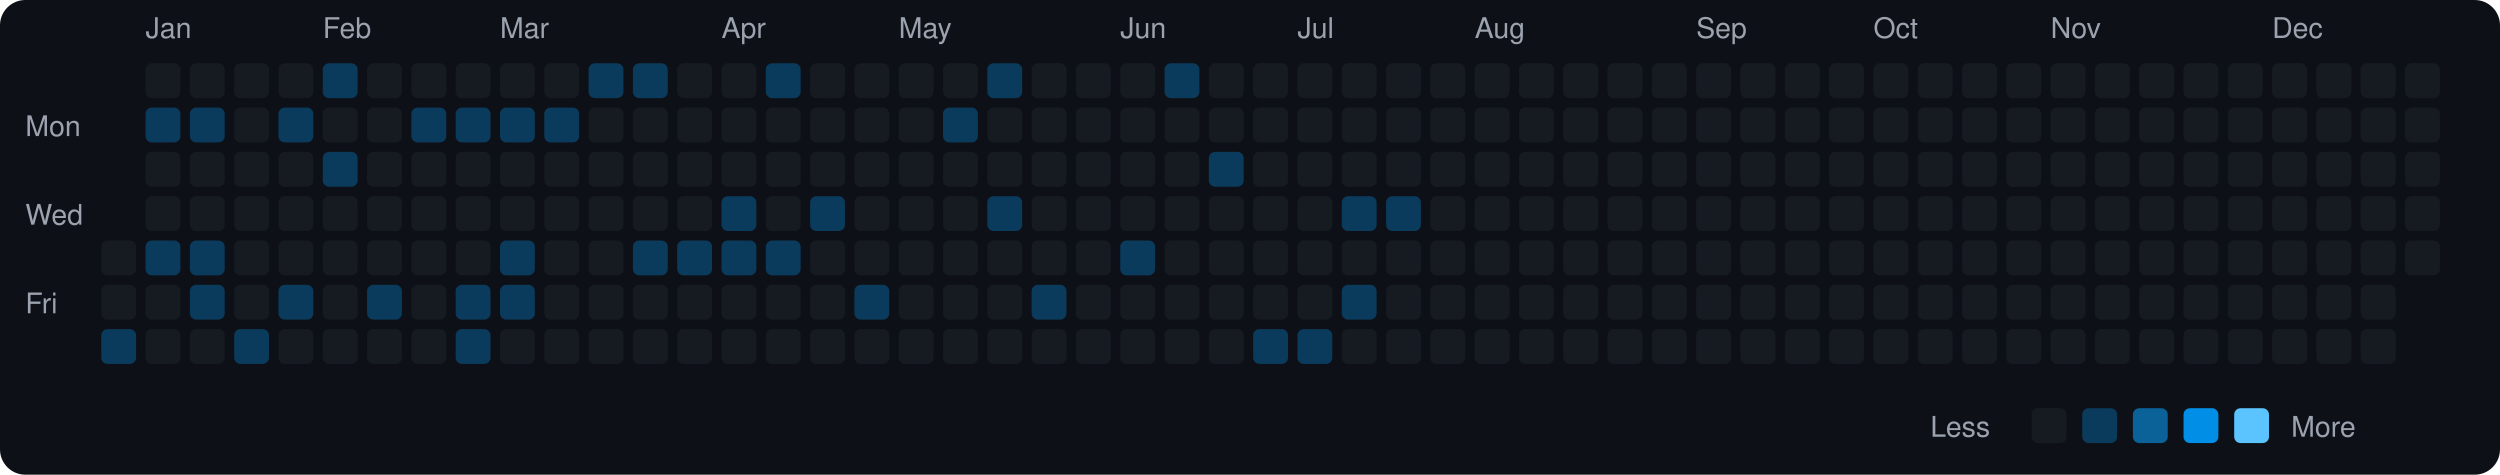
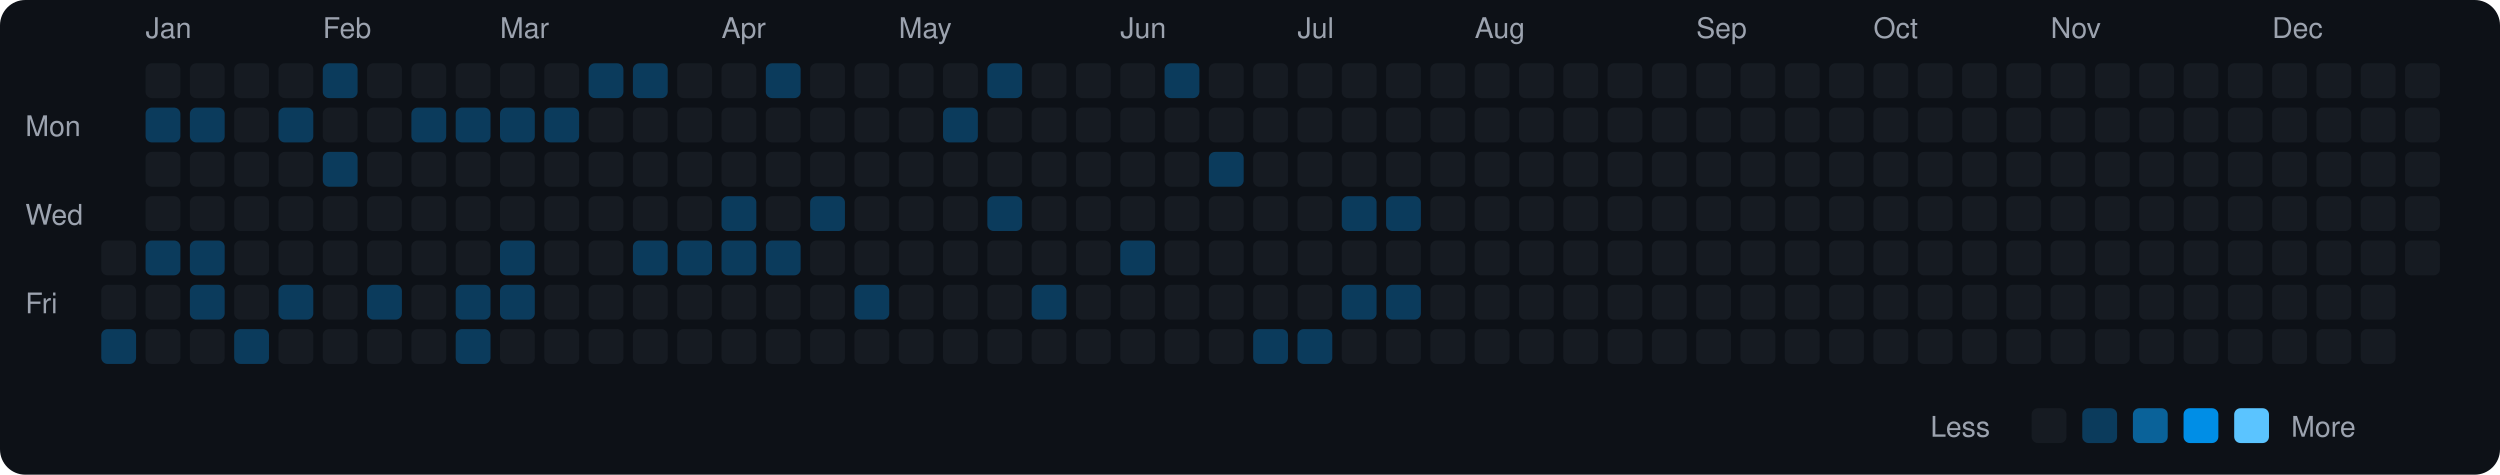
<svg xmlns="http://www.w3.org/2000/svg" viewBox="0 0 790 150" width="790" height="150">
  <rect width="790" height="150" fill="#0d1117" rx="8" ry="8" />
  <text x="8" y="43" fill="#9ca3af" font-size="9" font-family="-apple-system, BlinkMacSystemFont, 'Segoe UI', Helvetica, Arial, sans-serif">Mon</text>
  <text x="8" y="71" fill="#9ca3af" font-size="9" font-family="-apple-system, BlinkMacSystemFont, 'Segoe UI', Helvetica, Arial, sans-serif">Wed</text>
  <text x="8" y="99" fill="#9ca3af" font-size="9" font-family="-apple-system, BlinkMacSystemFont, 'Segoe UI', Helvetica, Arial, sans-serif">Fri</text>
  <rect x="32" y="76" width="11" height="11" rx="2" ry="2" fill="#161b22">
    </rect>
  <rect x="32" y="90" width="11" height="11" rx="2" ry="2" fill="#161b22">
    </rect>
  <rect x="32" y="104" width="11" height="11" rx="2" ry="2" fill="#0b3b5c">
    </rect>
  <text x="46" y="12" fill="#9ca3af" font-size="9" font-family="-apple-system, BlinkMacSystemFont, 'Segoe UI', Helvetica, Arial, sans-serif">Jan</text>
  <rect x="46" y="20" width="11" height="11" rx="2" ry="2" fill="#161b22">
    </rect>
  <rect x="46" y="34" width="11" height="11" rx="2" ry="2" fill="#0b3b5c">
    </rect>
  <rect x="46" y="48" width="11" height="11" rx="2" ry="2" fill="#161b22">
    </rect>
  <rect x="46" y="62" width="11" height="11" rx="2" ry="2" fill="#161b22">
    </rect>
  <rect x="46" y="76" width="11" height="11" rx="2" ry="2" fill="#0b3b5c">
    </rect>
  <rect x="46" y="90" width="11" height="11" rx="2" ry="2" fill="#161b22">
    </rect>
  <rect x="46" y="104" width="11" height="11" rx="2" ry="2" fill="#161b22">
    </rect>
  <rect x="60" y="20" width="11" height="11" rx="2" ry="2" fill="#161b22">
    </rect>
  <rect x="60" y="34" width="11" height="11" rx="2" ry="2" fill="#0b3b5c">
    </rect>
  <rect x="60" y="48" width="11" height="11" rx="2" ry="2" fill="#161b22">
    </rect>
  <rect x="60" y="62" width="11" height="11" rx="2" ry="2" fill="#161b22">
    </rect>
  <rect x="60" y="76" width="11" height="11" rx="2" ry="2" fill="#0b3b5c">
    </rect>
  <rect x="60" y="90" width="11" height="11" rx="2" ry="2" fill="#0b3b5c">
    </rect>
  <rect x="60" y="104" width="11" height="11" rx="2" ry="2" fill="#161b22">
    </rect>
  <rect x="74" y="20" width="11" height="11" rx="2" ry="2" fill="#161b22">
    </rect>
  <rect x="74" y="34" width="11" height="11" rx="2" ry="2" fill="#161b22">
    </rect>
  <rect x="74" y="48" width="11" height="11" rx="2" ry="2" fill="#161b22">
    </rect>
  <rect x="74" y="62" width="11" height="11" rx="2" ry="2" fill="#161b22">
    </rect>
  <rect x="74" y="76" width="11" height="11" rx="2" ry="2" fill="#161b22">
    </rect>
  <rect x="74" y="90" width="11" height="11" rx="2" ry="2" fill="#161b22">
    </rect>
  <rect x="74" y="104" width="11" height="11" rx="2" ry="2" fill="#0b3b5c">
    </rect>
  <rect x="88" y="20" width="11" height="11" rx="2" ry="2" fill="#161b22">
    </rect>
  <rect x="88" y="34" width="11" height="11" rx="2" ry="2" fill="#0b3b5c">
    </rect>
  <rect x="88" y="48" width="11" height="11" rx="2" ry="2" fill="#161b22">
    </rect>
  <rect x="88" y="62" width="11" height="11" rx="2" ry="2" fill="#161b22">
    </rect>
  <rect x="88" y="76" width="11" height="11" rx="2" ry="2" fill="#161b22">
    </rect>
  <rect x="88" y="90" width="11" height="11" rx="2" ry="2" fill="#0b3b5c">
    </rect>
  <rect x="88" y="104" width="11" height="11" rx="2" ry="2" fill="#161b22">
    </rect>
  <text x="102" y="12" fill="#9ca3af" font-size="9" font-family="-apple-system, BlinkMacSystemFont, 'Segoe UI', Helvetica, Arial, sans-serif">Feb</text>
  <rect x="102" y="20" width="11" height="11" rx="2" ry="2" fill="#0b3b5c">
    </rect>
  <rect x="102" y="34" width="11" height="11" rx="2" ry="2" fill="#161b22">
    </rect>
  <rect x="102" y="48" width="11" height="11" rx="2" ry="2" fill="#0b3b5c">
    </rect>
  <rect x="102" y="62" width="11" height="11" rx="2" ry="2" fill="#161b22">
    </rect>
  <rect x="102" y="76" width="11" height="11" rx="2" ry="2" fill="#161b22">
    </rect>
  <rect x="102" y="90" width="11" height="11" rx="2" ry="2" fill="#161b22">
    </rect>
  <rect x="102" y="104" width="11" height="11" rx="2" ry="2" fill="#161b22">
    </rect>
  <rect x="116" y="20" width="11" height="11" rx="2" ry="2" fill="#161b22">
    </rect>
  <rect x="116" y="34" width="11" height="11" rx="2" ry="2" fill="#161b22">
    </rect>
  <rect x="116" y="48" width="11" height="11" rx="2" ry="2" fill="#161b22">
    </rect>
  <rect x="116" y="62" width="11" height="11" rx="2" ry="2" fill="#161b22">
    </rect>
  <rect x="116" y="76" width="11" height="11" rx="2" ry="2" fill="#161b22">
    </rect>
  <rect x="116" y="90" width="11" height="11" rx="2" ry="2" fill="#0b3b5c">
    </rect>
  <rect x="116" y="104" width="11" height="11" rx="2" ry="2" fill="#161b22">
    </rect>
  <rect x="130" y="20" width="11" height="11" rx="2" ry="2" fill="#161b22">
    </rect>
  <rect x="130" y="34" width="11" height="11" rx="2" ry="2" fill="#0b3b5c">
    </rect>
  <rect x="130" y="48" width="11" height="11" rx="2" ry="2" fill="#161b22">
    </rect>
  <rect x="130" y="62" width="11" height="11" rx="2" ry="2" fill="#161b22">
    </rect>
  <rect x="130" y="76" width="11" height="11" rx="2" ry="2" fill="#161b22">
    </rect>
  <rect x="130" y="90" width="11" height="11" rx="2" ry="2" fill="#161b22">
    </rect>
  <rect x="130" y="104" width="11" height="11" rx="2" ry="2" fill="#161b22">
    </rect>
  <rect x="144" y="20" width="11" height="11" rx="2" ry="2" fill="#161b22">
    </rect>
  <rect x="144" y="34" width="11" height="11" rx="2" ry="2" fill="#0b3b5c">
    </rect>
  <rect x="144" y="48" width="11" height="11" rx="2" ry="2" fill="#161b22">
    </rect>
  <rect x="144" y="62" width="11" height="11" rx="2" ry="2" fill="#161b22">
    </rect>
  <rect x="144" y="76" width="11" height="11" rx="2" ry="2" fill="#161b22">
    </rect>
  <rect x="144" y="90" width="11" height="11" rx="2" ry="2" fill="#0b3b5c">
    </rect>
  <rect x="144" y="104" width="11" height="11" rx="2" ry="2" fill="#0b3b5c">
    </rect>
  <text x="158" y="12" fill="#9ca3af" font-size="9" font-family="-apple-system, BlinkMacSystemFont, 'Segoe UI', Helvetica, Arial, sans-serif">Mar</text>
  <rect x="158" y="20" width="11" height="11" rx="2" ry="2" fill="#161b22">
    </rect>
  <rect x="158" y="34" width="11" height="11" rx="2" ry="2" fill="#0b3b5c">
    </rect>
  <rect x="158" y="48" width="11" height="11" rx="2" ry="2" fill="#161b22">
    </rect>
  <rect x="158" y="62" width="11" height="11" rx="2" ry="2" fill="#161b22">
    </rect>
  <rect x="158" y="76" width="11" height="11" rx="2" ry="2" fill="#0b3b5c">
    </rect>
  <rect x="158" y="90" width="11" height="11" rx="2" ry="2" fill="#0b3b5c">
    </rect>
  <rect x="158" y="104" width="11" height="11" rx="2" ry="2" fill="#161b22">
    </rect>
  <rect x="172" y="20" width="11" height="11" rx="2" ry="2" fill="#161b22">
    </rect>
  <rect x="172" y="34" width="11" height="11" rx="2" ry="2" fill="#0b3b5c">
    </rect>
  <rect x="172" y="48" width="11" height="11" rx="2" ry="2" fill="#161b22">
    </rect>
  <rect x="172" y="62" width="11" height="11" rx="2" ry="2" fill="#161b22">
    </rect>
  <rect x="172" y="76" width="11" height="11" rx="2" ry="2" fill="#161b22">
    </rect>
  <rect x="172" y="90" width="11" height="11" rx="2" ry="2" fill="#161b22">
    </rect>
  <rect x="172" y="104" width="11" height="11" rx="2" ry="2" fill="#161b22">
    </rect>
  <rect x="186" y="20" width="11" height="11" rx="2" ry="2" fill="#0b3b5c">
    </rect>
  <rect x="186" y="34" width="11" height="11" rx="2" ry="2" fill="#161b22">
    </rect>
  <rect x="186" y="48" width="11" height="11" rx="2" ry="2" fill="#161b22">
    </rect>
  <rect x="186" y="62" width="11" height="11" rx="2" ry="2" fill="#161b22">
    </rect>
  <rect x="186" y="76" width="11" height="11" rx="2" ry="2" fill="#161b22">
    </rect>
  <rect x="186" y="90" width="11" height="11" rx="2" ry="2" fill="#161b22">
    </rect>
  <rect x="186" y="104" width="11" height="11" rx="2" ry="2" fill="#161b22">
    </rect>
  <rect x="200" y="20" width="11" height="11" rx="2" ry="2" fill="#0b3b5c">
    </rect>
  <rect x="200" y="34" width="11" height="11" rx="2" ry="2" fill="#161b22">
    </rect>
  <rect x="200" y="48" width="11" height="11" rx="2" ry="2" fill="#161b22">
    </rect>
  <rect x="200" y="62" width="11" height="11" rx="2" ry="2" fill="#161b22">
    </rect>
  <rect x="200" y="76" width="11" height="11" rx="2" ry="2" fill="#0b3b5c">
    </rect>
  <rect x="200" y="90" width="11" height="11" rx="2" ry="2" fill="#161b22">
    </rect>
  <rect x="200" y="104" width="11" height="11" rx="2" ry="2" fill="#161b22">
    </rect>
  <rect x="214" y="20" width="11" height="11" rx="2" ry="2" fill="#161b22">
    </rect>
  <rect x="214" y="34" width="11" height="11" rx="2" ry="2" fill="#161b22">
    </rect>
  <rect x="214" y="48" width="11" height="11" rx="2" ry="2" fill="#161b22">
    </rect>
  <rect x="214" y="62" width="11" height="11" rx="2" ry="2" fill="#161b22">
    </rect>
  <rect x="214" y="76" width="11" height="11" rx="2" ry="2" fill="#0b3b5c">
    </rect>
  <rect x="214" y="90" width="11" height="11" rx="2" ry="2" fill="#161b22">
    </rect>
  <rect x="214" y="104" width="11" height="11" rx="2" ry="2" fill="#161b22">
    </rect>
  <text x="228" y="12" fill="#9ca3af" font-size="9" font-family="-apple-system, BlinkMacSystemFont, 'Segoe UI', Helvetica, Arial, sans-serif">Apr</text>
  <rect x="228" y="20" width="11" height="11" rx="2" ry="2" fill="#161b22">
    </rect>
  <rect x="228" y="34" width="11" height="11" rx="2" ry="2" fill="#161b22">
    </rect>
  <rect x="228" y="48" width="11" height="11" rx="2" ry="2" fill="#161b22">
    </rect>
  <rect x="228" y="62" width="11" height="11" rx="2" ry="2" fill="#0b3b5c">
    </rect>
  <rect x="228" y="76" width="11" height="11" rx="2" ry="2" fill="#0b3b5c">
    </rect>
  <rect x="228" y="90" width="11" height="11" rx="2" ry="2" fill="#161b22">
    </rect>
  <rect x="228" y="104" width="11" height="11" rx="2" ry="2" fill="#161b22">
    </rect>
  <rect x="242" y="20" width="11" height="11" rx="2" ry="2" fill="#0b3b5c">
    </rect>
  <rect x="242" y="34" width="11" height="11" rx="2" ry="2" fill="#161b22">
    </rect>
  <rect x="242" y="48" width="11" height="11" rx="2" ry="2" fill="#161b22">
    </rect>
  <rect x="242" y="62" width="11" height="11" rx="2" ry="2" fill="#161b22">
    </rect>
  <rect x="242" y="76" width="11" height="11" rx="2" ry="2" fill="#0b3b5c">
    </rect>
  <rect x="242" y="90" width="11" height="11" rx="2" ry="2" fill="#161b22">
    </rect>
  <rect x="242" y="104" width="11" height="11" rx="2" ry="2" fill="#161b22">
    </rect>
  <rect x="256" y="20" width="11" height="11" rx="2" ry="2" fill="#161b22">
    </rect>
  <rect x="256" y="34" width="11" height="11" rx="2" ry="2" fill="#161b22">
    </rect>
  <rect x="256" y="48" width="11" height="11" rx="2" ry="2" fill="#161b22">
    </rect>
  <rect x="256" y="62" width="11" height="11" rx="2" ry="2" fill="#0b3b5c">
    </rect>
  <rect x="256" y="76" width="11" height="11" rx="2" ry="2" fill="#161b22">
    </rect>
  <rect x="256" y="90" width="11" height="11" rx="2" ry="2" fill="#161b22">
    </rect>
  <rect x="256" y="104" width="11" height="11" rx="2" ry="2" fill="#161b22">
    </rect>
  <rect x="270" y="20" width="11" height="11" rx="2" ry="2" fill="#161b22">
    </rect>
  <rect x="270" y="34" width="11" height="11" rx="2" ry="2" fill="#161b22">
    </rect>
  <rect x="270" y="48" width="11" height="11" rx="2" ry="2" fill="#161b22">
    </rect>
  <rect x="270" y="62" width="11" height="11" rx="2" ry="2" fill="#161b22">
    </rect>
  <rect x="270" y="76" width="11" height="11" rx="2" ry="2" fill="#161b22">
    </rect>
  <rect x="270" y="90" width="11" height="11" rx="2" ry="2" fill="#0b3b5c">
    </rect>
  <rect x="270" y="104" width="11" height="11" rx="2" ry="2" fill="#161b22">
    </rect>
  <text x="284" y="12" fill="#9ca3af" font-size="9" font-family="-apple-system, BlinkMacSystemFont, 'Segoe UI', Helvetica, Arial, sans-serif">May</text>
  <rect x="284" y="20" width="11" height="11" rx="2" ry="2" fill="#161b22">
    </rect>
  <rect x="284" y="34" width="11" height="11" rx="2" ry="2" fill="#161b22">
    </rect>
  <rect x="284" y="48" width="11" height="11" rx="2" ry="2" fill="#161b22">
    </rect>
  <rect x="284" y="62" width="11" height="11" rx="2" ry="2" fill="#161b22">
    </rect>
  <rect x="284" y="76" width="11" height="11" rx="2" ry="2" fill="#161b22">
    </rect>
  <rect x="284" y="90" width="11" height="11" rx="2" ry="2" fill="#161b22">
    </rect>
  <rect x="284" y="104" width="11" height="11" rx="2" ry="2" fill="#161b22">
    </rect>
  <rect x="298" y="20" width="11" height="11" rx="2" ry="2" fill="#161b22">
    </rect>
  <rect x="298" y="34" width="11" height="11" rx="2" ry="2" fill="#0b3b5c">
    </rect>
  <rect x="298" y="48" width="11" height="11" rx="2" ry="2" fill="#161b22">
    </rect>
  <rect x="298" y="62" width="11" height="11" rx="2" ry="2" fill="#161b22">
    </rect>
  <rect x="298" y="76" width="11" height="11" rx="2" ry="2" fill="#161b22">
    </rect>
  <rect x="298" y="90" width="11" height="11" rx="2" ry="2" fill="#161b22">
    </rect>
  <rect x="298" y="104" width="11" height="11" rx="2" ry="2" fill="#161b22">
    </rect>
  <rect x="312" y="20" width="11" height="11" rx="2" ry="2" fill="#0b3b5c">
    </rect>
  <rect x="312" y="34" width="11" height="11" rx="2" ry="2" fill="#161b22">
    </rect>
  <rect x="312" y="48" width="11" height="11" rx="2" ry="2" fill="#161b22">
    </rect>
  <rect x="312" y="62" width="11" height="11" rx="2" ry="2" fill="#0b3b5c">
    </rect>
  <rect x="312" y="76" width="11" height="11" rx="2" ry="2" fill="#161b22">
    </rect>
  <rect x="312" y="90" width="11" height="11" rx="2" ry="2" fill="#161b22">
    </rect>
  <rect x="312" y="104" width="11" height="11" rx="2" ry="2" fill="#161b22">
    </rect>
  <rect x="326" y="20" width="11" height="11" rx="2" ry="2" fill="#161b22">
    </rect>
  <rect x="326" y="34" width="11" height="11" rx="2" ry="2" fill="#161b22">
    </rect>
  <rect x="326" y="48" width="11" height="11" rx="2" ry="2" fill="#161b22">
    </rect>
  <rect x="326" y="62" width="11" height="11" rx="2" ry="2" fill="#161b22">
    </rect>
  <rect x="326" y="76" width="11" height="11" rx="2" ry="2" fill="#161b22">
    </rect>
  <rect x="326" y="90" width="11" height="11" rx="2" ry="2" fill="#0b3b5c">
    </rect>
  <rect x="326" y="104" width="11" height="11" rx="2" ry="2" fill="#161b22">
    </rect>
  <rect x="340" y="20" width="11" height="11" rx="2" ry="2" fill="#161b22">
    </rect>
  <rect x="340" y="34" width="11" height="11" rx="2" ry="2" fill="#161b22">
    </rect>
  <rect x="340" y="48" width="11" height="11" rx="2" ry="2" fill="#161b22">
    </rect>
  <rect x="340" y="62" width="11" height="11" rx="2" ry="2" fill="#161b22">
    </rect>
  <rect x="340" y="76" width="11" height="11" rx="2" ry="2" fill="#161b22">
    </rect>
  <rect x="340" y="90" width="11" height="11" rx="2" ry="2" fill="#161b22">
    </rect>
  <rect x="340" y="104" width="11" height="11" rx="2" ry="2" fill="#161b22">
    </rect>
  <text x="354" y="12" fill="#9ca3af" font-size="9" font-family="-apple-system, BlinkMacSystemFont, 'Segoe UI', Helvetica, Arial, sans-serif">Jun</text>
  <rect x="354" y="20" width="11" height="11" rx="2" ry="2" fill="#161b22">
    </rect>
  <rect x="354" y="34" width="11" height="11" rx="2" ry="2" fill="#161b22">
    </rect>
  <rect x="354" y="48" width="11" height="11" rx="2" ry="2" fill="#161b22">
    </rect>
  <rect x="354" y="62" width="11" height="11" rx="2" ry="2" fill="#161b22">
    </rect>
  <rect x="354" y="76" width="11" height="11" rx="2" ry="2" fill="#0b3b5c">
    </rect>
  <rect x="354" y="90" width="11" height="11" rx="2" ry="2" fill="#161b22">
    </rect>
  <rect x="354" y="104" width="11" height="11" rx="2" ry="2" fill="#161b22">
    </rect>
  <rect x="368" y="20" width="11" height="11" rx="2" ry="2" fill="#0b3b5c">
    </rect>
  <rect x="368" y="34" width="11" height="11" rx="2" ry="2" fill="#161b22">
    </rect>
  <rect x="368" y="48" width="11" height="11" rx="2" ry="2" fill="#161b22">
    </rect>
  <rect x="368" y="62" width="11" height="11" rx="2" ry="2" fill="#161b22">
    </rect>
  <rect x="368" y="76" width="11" height="11" rx="2" ry="2" fill="#161b22">
    </rect>
  <rect x="368" y="90" width="11" height="11" rx="2" ry="2" fill="#161b22">
    </rect>
  <rect x="368" y="104" width="11" height="11" rx="2" ry="2" fill="#161b22">
    </rect>
  <rect x="382" y="20" width="11" height="11" rx="2" ry="2" fill="#161b22">
    </rect>
  <rect x="382" y="34" width="11" height="11" rx="2" ry="2" fill="#161b22">
    </rect>
  <rect x="382" y="48" width="11" height="11" rx="2" ry="2" fill="#0b3b5c">
    </rect>
  <rect x="382" y="62" width="11" height="11" rx="2" ry="2" fill="#161b22">
    </rect>
  <rect x="382" y="76" width="11" height="11" rx="2" ry="2" fill="#161b22">
    </rect>
  <rect x="382" y="90" width="11" height="11" rx="2" ry="2" fill="#161b22">
    </rect>
  <rect x="382" y="104" width="11" height="11" rx="2" ry="2" fill="#161b22">
    </rect>
  <rect x="396" y="20" width="11" height="11" rx="2" ry="2" fill="#161b22">
    </rect>
  <rect x="396" y="34" width="11" height="11" rx="2" ry="2" fill="#161b22">
    </rect>
  <rect x="396" y="48" width="11" height="11" rx="2" ry="2" fill="#161b22">
    </rect>
  <rect x="396" y="62" width="11" height="11" rx="2" ry="2" fill="#161b22">
    </rect>
  <rect x="396" y="76" width="11" height="11" rx="2" ry="2" fill="#161b22">
    </rect>
  <rect x="396" y="90" width="11" height="11" rx="2" ry="2" fill="#161b22">
    </rect>
  <rect x="396" y="104" width="11" height="11" rx="2" ry="2" fill="#0b3b5c">
    </rect>
  <text x="410" y="12" fill="#9ca3af" font-size="9" font-family="-apple-system, BlinkMacSystemFont, 'Segoe UI', Helvetica, Arial, sans-serif">Jul</text>
  <rect x="410" y="20" width="11" height="11" rx="2" ry="2" fill="#161b22">
    </rect>
  <rect x="410" y="34" width="11" height="11" rx="2" ry="2" fill="#161b22">
    </rect>
  <rect x="410" y="48" width="11" height="11" rx="2" ry="2" fill="#161b22">
    </rect>
  <rect x="410" y="62" width="11" height="11" rx="2" ry="2" fill="#161b22">
    </rect>
  <rect x="410" y="76" width="11" height="11" rx="2" ry="2" fill="#161b22">
    </rect>
  <rect x="410" y="90" width="11" height="11" rx="2" ry="2" fill="#161b22">
    </rect>
  <rect x="410" y="104" width="11" height="11" rx="2" ry="2" fill="#0b3b5c">
    </rect>
  <rect x="424" y="20" width="11" height="11" rx="2" ry="2" fill="#161b22">
    </rect>
  <rect x="424" y="34" width="11" height="11" rx="2" ry="2" fill="#161b22">
    </rect>
  <rect x="424" y="48" width="11" height="11" rx="2" ry="2" fill="#161b22">
    </rect>
  <rect x="424" y="62" width="11" height="11" rx="2" ry="2" fill="#0b3b5c">
    </rect>
  <rect x="424" y="76" width="11" height="11" rx="2" ry="2" fill="#161b22">
    </rect>
  <rect x="424" y="90" width="11" height="11" rx="2" ry="2" fill="#0b3b5c">
    </rect>
  <rect x="424" y="104" width="11" height="11" rx="2" ry="2" fill="#161b22">
    </rect>
  <rect x="438" y="20" width="11" height="11" rx="2" ry="2" fill="#161b22">
    </rect>
  <rect x="438" y="34" width="11" height="11" rx="2" ry="2" fill="#161b22">
    </rect>
  <rect x="438" y="48" width="11" height="11" rx="2" ry="2" fill="#161b22">
    </rect>
  <rect x="438" y="62" width="11" height="11" rx="2" ry="2" fill="#0b3b5c">
    </rect>
  <rect x="438" y="76" width="11" height="11" rx="2" ry="2" fill="#161b22">
    </rect>
-   <rect x="438" y="90" width="11" height="11" rx="2" ry="2" fill="#161b22">
+   <rect x="438" y="90" width="11" height="11" rx="2" ry="2" fill="#0b3b5c">
    </rect>
  <rect x="438" y="104" width="11" height="11" rx="2" ry="2" fill="#161b22">
    </rect>
  <rect x="452" y="20" width="11" height="11" rx="2" ry="2" fill="#161b22">
    </rect>
  <rect x="452" y="34" width="11" height="11" rx="2" ry="2" fill="#161b22">
    </rect>
  <rect x="452" y="48" width="11" height="11" rx="2" ry="2" fill="#161b22">
    </rect>
  <rect x="452" y="62" width="11" height="11" rx="2" ry="2" fill="#161b22">
    </rect>
  <rect x="452" y="76" width="11" height="11" rx="2" ry="2" fill="#161b22">
    </rect>
  <rect x="452" y="90" width="11" height="11" rx="2" ry="2" fill="#161b22">
    </rect>
  <rect x="452" y="104" width="11" height="11" rx="2" ry="2" fill="#161b22">
    </rect>
  <text x="466" y="12" fill="#9ca3af" font-size="9" font-family="-apple-system, BlinkMacSystemFont, 'Segoe UI', Helvetica, Arial, sans-serif">Aug</text>
  <rect x="466" y="20" width="11" height="11" rx="2" ry="2" fill="#161b22">
    </rect>
  <rect x="466" y="34" width="11" height="11" rx="2" ry="2" fill="#161b22">
    </rect>
  <rect x="466" y="48" width="11" height="11" rx="2" ry="2" fill="#161b22">
    </rect>
  <rect x="466" y="62" width="11" height="11" rx="2" ry="2" fill="#161b22">
    </rect>
  <rect x="466" y="76" width="11" height="11" rx="2" ry="2" fill="#161b22">
    </rect>
  <rect x="466" y="90" width="11" height="11" rx="2" ry="2" fill="#161b22">
    </rect>
  <rect x="466" y="104" width="11" height="11" rx="2" ry="2" fill="#161b22">
    </rect>
  <rect x="480" y="20" width="11" height="11" rx="2" ry="2" fill="#161b22">
    </rect>
  <rect x="480" y="34" width="11" height="11" rx="2" ry="2" fill="#161b22">
    </rect>
  <rect x="480" y="48" width="11" height="11" rx="2" ry="2" fill="#161b22">
    </rect>
  <rect x="480" y="62" width="11" height="11" rx="2" ry="2" fill="#161b22">
    </rect>
  <rect x="480" y="76" width="11" height="11" rx="2" ry="2" fill="#161b22">
    </rect>
  <rect x="480" y="90" width="11" height="11" rx="2" ry="2" fill="#161b22">
    </rect>
  <rect x="480" y="104" width="11" height="11" rx="2" ry="2" fill="#161b22">
    </rect>
  <rect x="494" y="20" width="11" height="11" rx="2" ry="2" fill="#161b22">
    </rect>
  <rect x="494" y="34" width="11" height="11" rx="2" ry="2" fill="#161b22">
    </rect>
  <rect x="494" y="48" width="11" height="11" rx="2" ry="2" fill="#161b22">
    </rect>
  <rect x="494" y="62" width="11" height="11" rx="2" ry="2" fill="#161b22">
    </rect>
  <rect x="494" y="76" width="11" height="11" rx="2" ry="2" fill="#161b22">
    </rect>
  <rect x="494" y="90" width="11" height="11" rx="2" ry="2" fill="#161b22">
    </rect>
  <rect x="494" y="104" width="11" height="11" rx="2" ry="2" fill="#161b22">
    </rect>
  <rect x="508" y="20" width="11" height="11" rx="2" ry="2" fill="#161b22">
    </rect>
  <rect x="508" y="34" width="11" height="11" rx="2" ry="2" fill="#161b22">
    </rect>
  <rect x="508" y="48" width="11" height="11" rx="2" ry="2" fill="#161b22">
    </rect>
  <rect x="508" y="62" width="11" height="11" rx="2" ry="2" fill="#161b22">
    </rect>
  <rect x="508" y="76" width="11" height="11" rx="2" ry="2" fill="#161b22">
    </rect>
  <rect x="508" y="90" width="11" height="11" rx="2" ry="2" fill="#161b22">
    </rect>
  <rect x="508" y="104" width="11" height="11" rx="2" ry="2" fill="#161b22">
    </rect>
  <rect x="522" y="20" width="11" height="11" rx="2" ry="2" fill="#161b22">
    </rect>
  <rect x="522" y="34" width="11" height="11" rx="2" ry="2" fill="#161b22">
    </rect>
  <rect x="522" y="48" width="11" height="11" rx="2" ry="2" fill="#161b22">
    </rect>
  <rect x="522" y="62" width="11" height="11" rx="2" ry="2" fill="#161b22">
    </rect>
  <rect x="522" y="76" width="11" height="11" rx="2" ry="2" fill="#161b22">
    </rect>
  <rect x="522" y="90" width="11" height="11" rx="2" ry="2" fill="#161b22">
    </rect>
  <rect x="522" y="104" width="11" height="11" rx="2" ry="2" fill="#161b22">
    </rect>
  <text x="536" y="12" fill="#9ca3af" font-size="9" font-family="-apple-system, BlinkMacSystemFont, 'Segoe UI', Helvetica, Arial, sans-serif">Sep</text>
  <rect x="536" y="20" width="11" height="11" rx="2" ry="2" fill="#161b22">
    </rect>
  <rect x="536" y="34" width="11" height="11" rx="2" ry="2" fill="#161b22">
    </rect>
  <rect x="536" y="48" width="11" height="11" rx="2" ry="2" fill="#161b22">
    </rect>
  <rect x="536" y="62" width="11" height="11" rx="2" ry="2" fill="#161b22">
    </rect>
  <rect x="536" y="76" width="11" height="11" rx="2" ry="2" fill="#161b22">
    </rect>
  <rect x="536" y="90" width="11" height="11" rx="2" ry="2" fill="#161b22">
    </rect>
  <rect x="536" y="104" width="11" height="11" rx="2" ry="2" fill="#161b22">
    </rect>
  <rect x="550" y="20" width="11" height="11" rx="2" ry="2" fill="#161b22">
    </rect>
  <rect x="550" y="34" width="11" height="11" rx="2" ry="2" fill="#161b22">
    </rect>
  <rect x="550" y="48" width="11" height="11" rx="2" ry="2" fill="#161b22">
    </rect>
  <rect x="550" y="62" width="11" height="11" rx="2" ry="2" fill="#161b22">
    </rect>
  <rect x="550" y="76" width="11" height="11" rx="2" ry="2" fill="#161b22">
    </rect>
  <rect x="550" y="90" width="11" height="11" rx="2" ry="2" fill="#161b22">
    </rect>
  <rect x="550" y="104" width="11" height="11" rx="2" ry="2" fill="#161b22">
    </rect>
  <rect x="564" y="20" width="11" height="11" rx="2" ry="2" fill="#161b22">
    </rect>
  <rect x="564" y="34" width="11" height="11" rx="2" ry="2" fill="#161b22">
    </rect>
  <rect x="564" y="48" width="11" height="11" rx="2" ry="2" fill="#161b22">
    </rect>
  <rect x="564" y="62" width="11" height="11" rx="2" ry="2" fill="#161b22">
    </rect>
  <rect x="564" y="76" width="11" height="11" rx="2" ry="2" fill="#161b22">
    </rect>
  <rect x="564" y="90" width="11" height="11" rx="2" ry="2" fill="#161b22">
    </rect>
  <rect x="564" y="104" width="11" height="11" rx="2" ry="2" fill="#161b22">
    </rect>
  <rect x="578" y="20" width="11" height="11" rx="2" ry="2" fill="#161b22">
    </rect>
  <rect x="578" y="34" width="11" height="11" rx="2" ry="2" fill="#161b22">
    </rect>
  <rect x="578" y="48" width="11" height="11" rx="2" ry="2" fill="#161b22">
    </rect>
  <rect x="578" y="62" width="11" height="11" rx="2" ry="2" fill="#161b22">
    </rect>
  <rect x="578" y="76" width="11" height="11" rx="2" ry="2" fill="#161b22">
    </rect>
  <rect x="578" y="90" width="11" height="11" rx="2" ry="2" fill="#161b22">
    </rect>
  <rect x="578" y="104" width="11" height="11" rx="2" ry="2" fill="#161b22">
    </rect>
  <text x="592" y="12" fill="#9ca3af" font-size="9" font-family="-apple-system, BlinkMacSystemFont, 'Segoe UI', Helvetica, Arial, sans-serif">Oct</text>
  <rect x="592" y="20" width="11" height="11" rx="2" ry="2" fill="#161b22">
    </rect>
  <rect x="592" y="34" width="11" height="11" rx="2" ry="2" fill="#161b22">
    </rect>
  <rect x="592" y="48" width="11" height="11" rx="2" ry="2" fill="#161b22">
    </rect>
  <rect x="592" y="62" width="11" height="11" rx="2" ry="2" fill="#161b22">
    </rect>
  <rect x="592" y="76" width="11" height="11" rx="2" ry="2" fill="#161b22">
    </rect>
  <rect x="592" y="90" width="11" height="11" rx="2" ry="2" fill="#161b22">
    </rect>
  <rect x="592" y="104" width="11" height="11" rx="2" ry="2" fill="#161b22">
    </rect>
  <rect x="606" y="20" width="11" height="11" rx="2" ry="2" fill="#161b22">
    </rect>
  <rect x="606" y="34" width="11" height="11" rx="2" ry="2" fill="#161b22">
    </rect>
  <rect x="606" y="48" width="11" height="11" rx="2" ry="2" fill="#161b22">
    </rect>
  <rect x="606" y="62" width="11" height="11" rx="2" ry="2" fill="#161b22">
    </rect>
  <rect x="606" y="76" width="11" height="11" rx="2" ry="2" fill="#161b22">
    </rect>
  <rect x="606" y="90" width="11" height="11" rx="2" ry="2" fill="#161b22">
    </rect>
  <rect x="606" y="104" width="11" height="11" rx="2" ry="2" fill="#161b22">
    </rect>
  <rect x="620" y="20" width="11" height="11" rx="2" ry="2" fill="#161b22">
    </rect>
  <rect x="620" y="34" width="11" height="11" rx="2" ry="2" fill="#161b22">
    </rect>
  <rect x="620" y="48" width="11" height="11" rx="2" ry="2" fill="#161b22">
    </rect>
  <rect x="620" y="62" width="11" height="11" rx="2" ry="2" fill="#161b22">
    </rect>
  <rect x="620" y="76" width="11" height="11" rx="2" ry="2" fill="#161b22">
    </rect>
  <rect x="620" y="90" width="11" height="11" rx="2" ry="2" fill="#161b22">
    </rect>
  <rect x="620" y="104" width="11" height="11" rx="2" ry="2" fill="#161b22">
    </rect>
  <rect x="634" y="20" width="11" height="11" rx="2" ry="2" fill="#161b22">
    </rect>
  <rect x="634" y="34" width="11" height="11" rx="2" ry="2" fill="#161b22">
    </rect>
  <rect x="634" y="48" width="11" height="11" rx="2" ry="2" fill="#161b22">
    </rect>
  <rect x="634" y="62" width="11" height="11" rx="2" ry="2" fill="#161b22">
    </rect>
  <rect x="634" y="76" width="11" height="11" rx="2" ry="2" fill="#161b22">
    </rect>
  <rect x="634" y="90" width="11" height="11" rx="2" ry="2" fill="#161b22">
    </rect>
  <rect x="634" y="104" width="11" height="11" rx="2" ry="2" fill="#161b22">
    </rect>
  <text x="648" y="12" fill="#9ca3af" font-size="9" font-family="-apple-system, BlinkMacSystemFont, 'Segoe UI', Helvetica, Arial, sans-serif">Nov</text>
  <rect x="648" y="20" width="11" height="11" rx="2" ry="2" fill="#161b22">
    </rect>
  <rect x="648" y="34" width="11" height="11" rx="2" ry="2" fill="#161b22">
    </rect>
  <rect x="648" y="48" width="11" height="11" rx="2" ry="2" fill="#161b22">
    </rect>
  <rect x="648" y="62" width="11" height="11" rx="2" ry="2" fill="#161b22">
    </rect>
  <rect x="648" y="76" width="11" height="11" rx="2" ry="2" fill="#161b22">
    </rect>
  <rect x="648" y="90" width="11" height="11" rx="2" ry="2" fill="#161b22">
    </rect>
  <rect x="648" y="104" width="11" height="11" rx="2" ry="2" fill="#161b22">
    </rect>
  <rect x="662" y="20" width="11" height="11" rx="2" ry="2" fill="#161b22">
    </rect>
  <rect x="662" y="34" width="11" height="11" rx="2" ry="2" fill="#161b22">
    </rect>
  <rect x="662" y="48" width="11" height="11" rx="2" ry="2" fill="#161b22">
    </rect>
  <rect x="662" y="62" width="11" height="11" rx="2" ry="2" fill="#161b22">
    </rect>
  <rect x="662" y="76" width="11" height="11" rx="2" ry="2" fill="#161b22">
    </rect>
  <rect x="662" y="90" width="11" height="11" rx="2" ry="2" fill="#161b22">
    </rect>
  <rect x="662" y="104" width="11" height="11" rx="2" ry="2" fill="#161b22">
    </rect>
  <rect x="676" y="20" width="11" height="11" rx="2" ry="2" fill="#161b22">
    </rect>
  <rect x="676" y="34" width="11" height="11" rx="2" ry="2" fill="#161b22">
    </rect>
  <rect x="676" y="48" width="11" height="11" rx="2" ry="2" fill="#161b22">
    </rect>
  <rect x="676" y="62" width="11" height="11" rx="2" ry="2" fill="#161b22">
    </rect>
  <rect x="676" y="76" width="11" height="11" rx="2" ry="2" fill="#161b22">
    </rect>
  <rect x="676" y="90" width="11" height="11" rx="2" ry="2" fill="#161b22">
    </rect>
  <rect x="676" y="104" width="11" height="11" rx="2" ry="2" fill="#161b22">
    </rect>
  <rect x="690" y="20" width="11" height="11" rx="2" ry="2" fill="#161b22">
    </rect>
  <rect x="690" y="34" width="11" height="11" rx="2" ry="2" fill="#161b22">
    </rect>
  <rect x="690" y="48" width="11" height="11" rx="2" ry="2" fill="#161b22">
    </rect>
  <rect x="690" y="62" width="11" height="11" rx="2" ry="2" fill="#161b22">
    </rect>
  <rect x="690" y="76" width="11" height="11" rx="2" ry="2" fill="#161b22">
    </rect>
  <rect x="690" y="90" width="11" height="11" rx="2" ry="2" fill="#161b22">
    </rect>
  <rect x="690" y="104" width="11" height="11" rx="2" ry="2" fill="#161b22">
    </rect>
  <rect x="704" y="20" width="11" height="11" rx="2" ry="2" fill="#161b22">
    </rect>
  <rect x="704" y="34" width="11" height="11" rx="2" ry="2" fill="#161b22">
    </rect>
  <rect x="704" y="48" width="11" height="11" rx="2" ry="2" fill="#161b22">
    </rect>
  <rect x="704" y="62" width="11" height="11" rx="2" ry="2" fill="#161b22">
    </rect>
  <rect x="704" y="76" width="11" height="11" rx="2" ry="2" fill="#161b22">
    </rect>
  <rect x="704" y="90" width="11" height="11" rx="2" ry="2" fill="#161b22">
    </rect>
  <rect x="704" y="104" width="11" height="11" rx="2" ry="2" fill="#161b22">
    </rect>
  <text x="718" y="12" fill="#9ca3af" font-size="9" font-family="-apple-system, BlinkMacSystemFont, 'Segoe UI', Helvetica, Arial, sans-serif">Dec</text>
  <rect x="718" y="20" width="11" height="11" rx="2" ry="2" fill="#161b22">
    </rect>
  <rect x="718" y="34" width="11" height="11" rx="2" ry="2" fill="#161b22">
    </rect>
  <rect x="718" y="48" width="11" height="11" rx="2" ry="2" fill="#161b22">
    </rect>
  <rect x="718" y="62" width="11" height="11" rx="2" ry="2" fill="#161b22">
    </rect>
  <rect x="718" y="76" width="11" height="11" rx="2" ry="2" fill="#161b22">
    </rect>
  <rect x="718" y="90" width="11" height="11" rx="2" ry="2" fill="#161b22">
    </rect>
  <rect x="718" y="104" width="11" height="11" rx="2" ry="2" fill="#161b22">
    </rect>
  <rect x="732" y="20" width="11" height="11" rx="2" ry="2" fill="#161b22">
    </rect>
  <rect x="732" y="34" width="11" height="11" rx="2" ry="2" fill="#161b22">
    </rect>
  <rect x="732" y="48" width="11" height="11" rx="2" ry="2" fill="#161b22">
    </rect>
  <rect x="732" y="62" width="11" height="11" rx="2" ry="2" fill="#161b22">
    </rect>
  <rect x="732" y="76" width="11" height="11" rx="2" ry="2" fill="#161b22">
    </rect>
  <rect x="732" y="90" width="11" height="11" rx="2" ry="2" fill="#161b22">
    </rect>
  <rect x="732" y="104" width="11" height="11" rx="2" ry="2" fill="#161b22">
    </rect>
  <rect x="746" y="20" width="11" height="11" rx="2" ry="2" fill="#161b22">
    </rect>
  <rect x="746" y="34" width="11" height="11" rx="2" ry="2" fill="#161b22">
    </rect>
  <rect x="746" y="48" width="11" height="11" rx="2" ry="2" fill="#161b22">
    </rect>
  <rect x="746" y="62" width="11" height="11" rx="2" ry="2" fill="#161b22">
    </rect>
  <rect x="746" y="76" width="11" height="11" rx="2" ry="2" fill="#161b22">
    </rect>
  <rect x="746" y="90" width="11" height="11" rx="2" ry="2" fill="#161b22">
    </rect>
  <rect x="746" y="104" width="11" height="11" rx="2" ry="2" fill="#161b22">
    </rect>
  <rect x="760" y="20" width="11" height="11" rx="2" ry="2" fill="#161b22">
    </rect>
  <rect x="760" y="34" width="11" height="11" rx="2" ry="2" fill="#161b22">
    </rect>
  <rect x="760" y="48" width="11" height="11" rx="2" ry="2" fill="#161b22">
    </rect>
  <rect x="760" y="62" width="11" height="11" rx="2" ry="2" fill="#161b22">
    </rect>
  <rect x="760" y="76" width="11" height="11" rx="2" ry="2" fill="#161b22">
    </rect>
  <text x="610" y="138" fill="#9ca3af" font-size="9" font-family="-apple-system, BlinkMacSystemFont, 'Segoe UI', Helvetica, Arial, sans-serif">Less</text>
  <rect x="642" y="129" width="11" height="11" rx="2" ry="2" fill="#161b22" />
  <rect x="658" y="129" width="11" height="11" rx="2" ry="2" fill="#0b3b5c" />
  <rect x="674" y="129" width="11" height="11" rx="2" ry="2" fill="#0a6299" />
  <rect x="690" y="129" width="11" height="11" rx="2" ry="2" fill="#008ee6" />
  <rect x="706" y="129" width="11" height="11" rx="2" ry="2" fill="#5bc4ff" />
  <text x="724" y="138" fill="#9ca3af" font-size="9" font-family="-apple-system, BlinkMacSystemFont, 'Segoe UI', Helvetica, Arial, sans-serif">More</text>
</svg>
